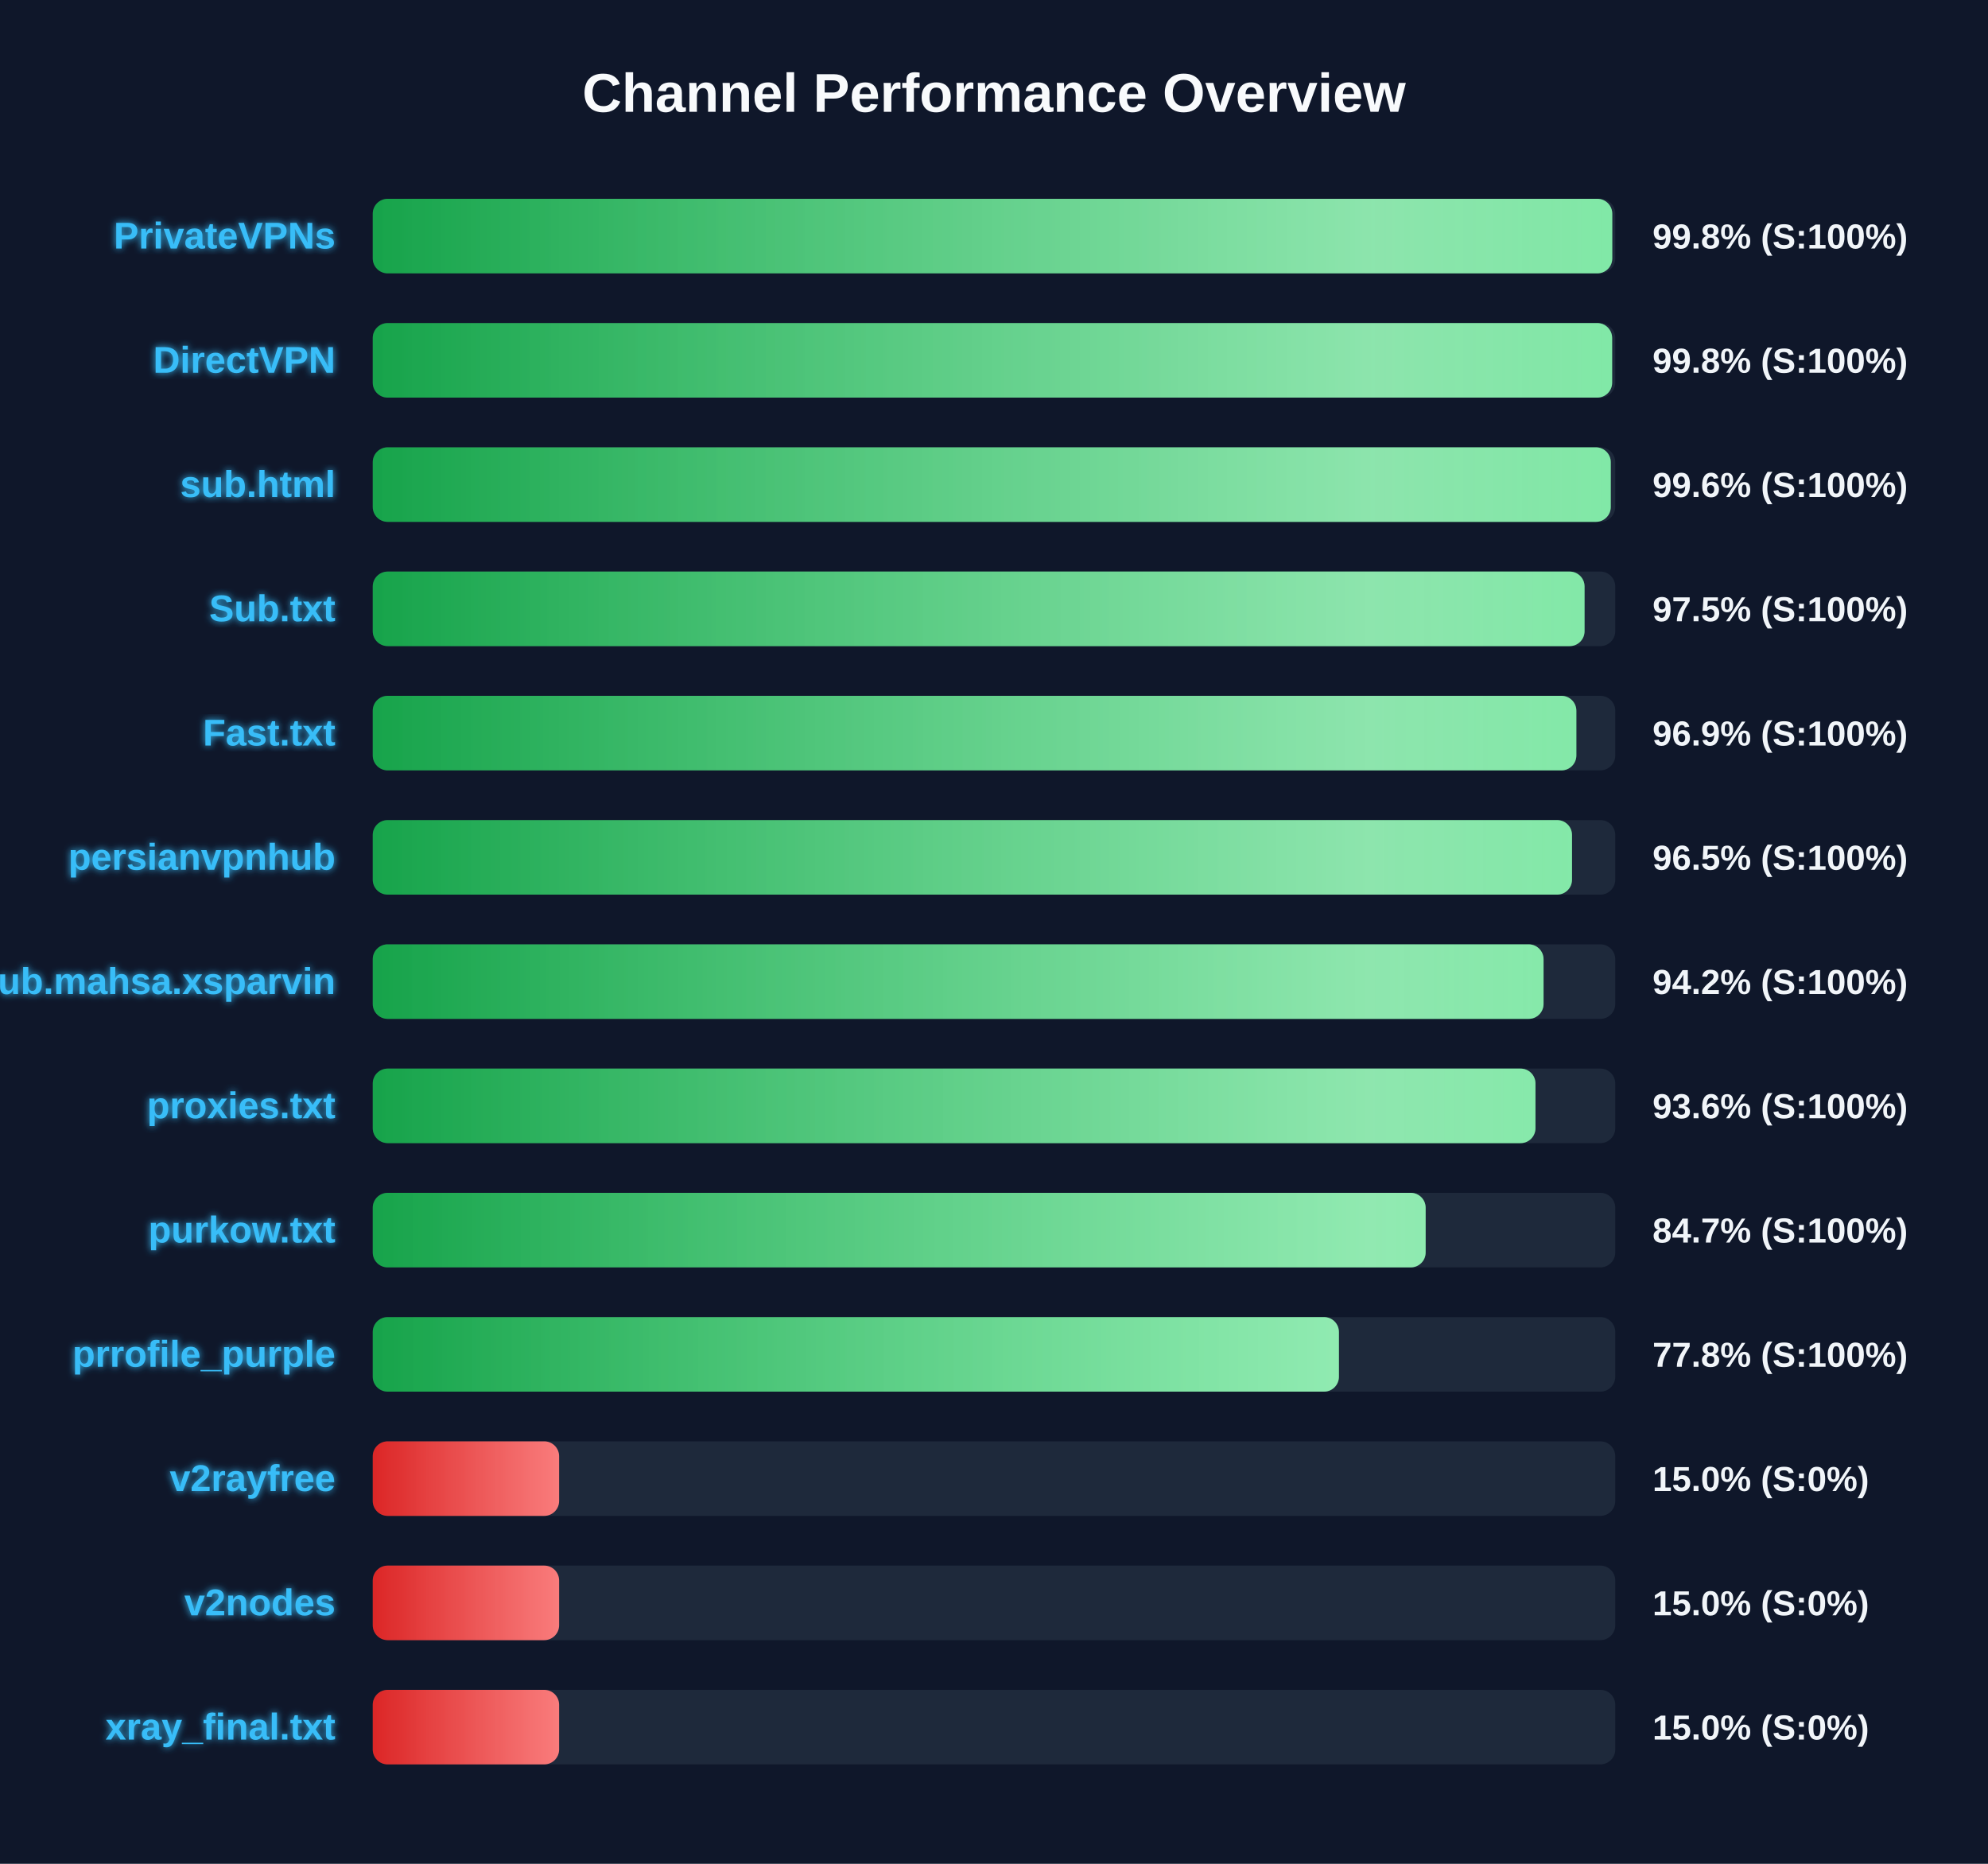
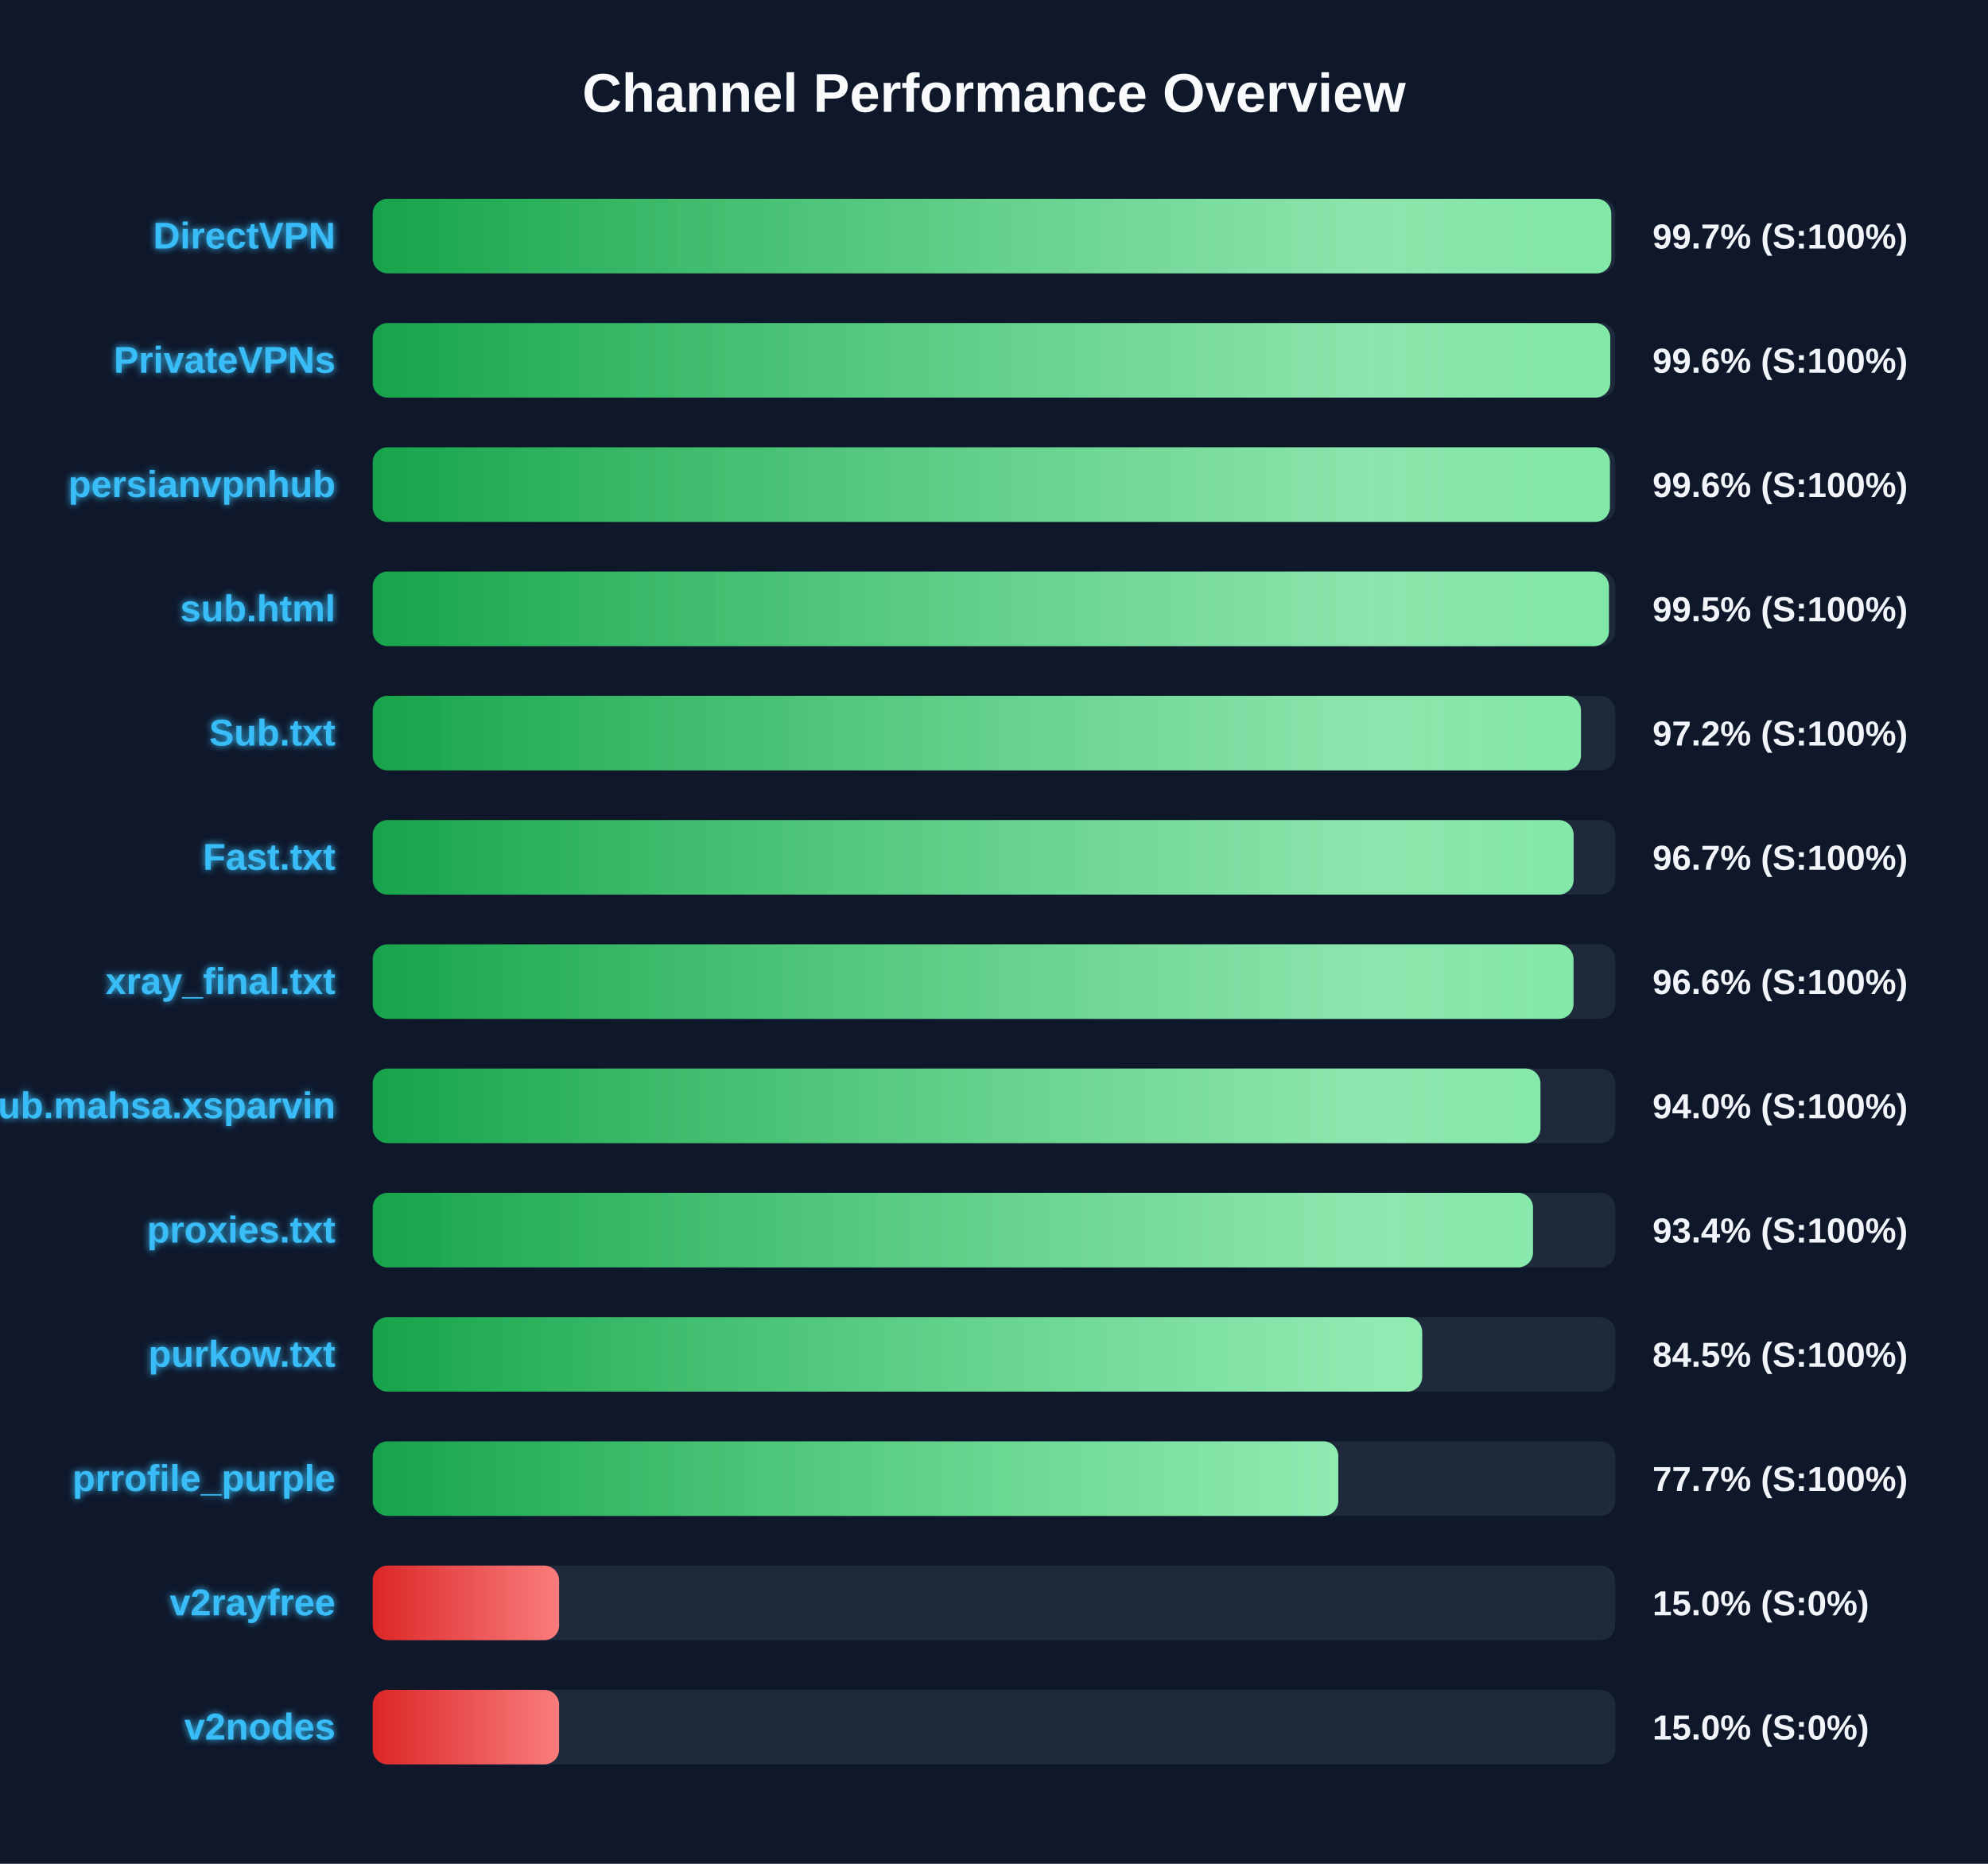
<svg xmlns="http://www.w3.org/2000/svg" width="800" height="750" version="1.1">
  <defs>
    <linearGradient id="grad-green" x1="0%" y1="0%" x2="100%" y2="0%">
      <stop offset="0%" stop-color="#16a34a" />
      <stop offset="100%" stop-color="#4ade80" />
    </linearGradient>
    <linearGradient id="grad-yellow" x1="0%" y1="0%" x2="100%" y2="0%">
      <stop offset="0%" stop-color="#ca8a04" />
      <stop offset="100%" stop-color="#fde047" />
    </linearGradient>
    <linearGradient id="grad-red" x1="0%" y1="0%" x2="100%" y2="0%">
      <stop offset="0%" stop-color="#dc2626" />
      <stop offset="100%" stop-color="#f87171" />
    </linearGradient>
    <linearGradient id="shimmer" x1="0%" y1="0%" x2="100%" y2="0%">
      <stop offset="0%" stop-color="rgba(255,255,255,0)" />
      <stop offset="50%" stop-color="rgba(255,255,255,0.4)" />
      <stop offset="100%" stop-color="rgba(255,255,255,0)" />
    </linearGradient>
    <filter id="glow" x="-20%" y="-20%" width="140%" height="140%">
      <feGaussianBlur stdDeviation="1.5" result="blur" />
      <feComposite in="SourceGraphic" in2="blur" operator="over" />
    </filter>
  </defs>
  <style>
        .bg-rect { fill: #0f172a; }
        .title { font: bold 22px 'Segoe UI', Arial, sans-serif; fill: #f8fafc; }
        .row { font: bold 15px 'Segoe UI', Arial, sans-serif; fill: #38bdf8; filter: url(#glow); }
        .score { font: bold 14px 'Segoe UI', Arial, sans-serif; fill: #f1f5f9; }
        @keyframes shimmer-anim {
            0% { transform: translateX(-100%); }
            100% { transform: translateX(200%); }
        }
        .shimmer-rect {
            animation: shimmer-anim 2.5s infinite linear;
        }
    </style>
  <rect width="100%" height="100%" class="bg-rect" />
  <text x="400" y="45" text-anchor="middle" class="title">Channel Performance Overview</text>
  <rect x="150" y="80" width="500" height="30" fill="#1e293b" rx="6" />
  <clipPath id="clip-0">
-     <rect x="150" y="80" width="498.8" height="30" rx="6" />
+     <rect x="150" y="80" width="498.4" height="30" rx="6" />
  </clipPath>
-   <rect x="150" y="80" width="498.8" height="30" fill="url(#grad-green)" rx="6" />
+   <rect x="150" y="80" width="498.4" height="30" fill="url(#grad-green)" rx="6" />
  <g clip-path="url(#clip-0)">
    <rect x="150" y="80" width="100%" height="30" fill="url(#shimmer)" class="shimmer-rect" />
  </g>
-   <text x="135" y="100" text-anchor="end" class="row">PrivateVPNs</text>
-   <text x="665" y="100" text-anchor="start" class="score">99.8% (S:100%)</text>
+   <text x="135" y="100" text-anchor="end" class="row">DirectVPN</text>
+   <text x="665" y="100" text-anchor="start" class="score">99.7% (S:100%)</text>
  <rect x="150" y="130" width="500" height="30" fill="#1e293b" rx="6" />
  <clipPath id="clip-1">
-     <rect x="150" y="130" width="498.75" height="30" rx="6" />
+     <rect x="150" y="130" width="498.0" height="30" rx="6" />
  </clipPath>
-   <rect x="150" y="130" width="498.75" height="30" fill="url(#grad-green)" rx="6" />
+   <rect x="150" y="130" width="498.0" height="30" fill="url(#grad-green)" rx="6" />
  <g clip-path="url(#clip-1)">
    <rect x="150" y="130" width="100%" height="30" fill="url(#shimmer)" class="shimmer-rect" />
  </g>
-   <text x="135" y="150" text-anchor="end" class="row">DirectVPN</text>
-   <text x="665" y="150" text-anchor="start" class="score">99.8% (S:100%)</text>
+   <text x="135" y="150" text-anchor="end" class="row">PrivateVPNs</text>
+   <text x="665" y="150" text-anchor="start" class="score">99.6% (S:100%)</text>
  <rect x="150" y="180" width="500" height="30" fill="#1e293b" rx="6" />
  <clipPath id="clip-2">
-     <rect x="150" y="180" width="498.2" height="30" rx="6" />
+     <rect x="150" y="180" width="497.85" height="30" rx="6" />
  </clipPath>
-   <rect x="150" y="180" width="498.2" height="30" fill="url(#grad-green)" rx="6" />
+   <rect x="150" y="180" width="497.85" height="30" fill="url(#grad-green)" rx="6" />
  <g clip-path="url(#clip-2)">
    <rect x="150" y="180" width="100%" height="30" fill="url(#shimmer)" class="shimmer-rect" />
  </g>
-   <text x="135" y="200" text-anchor="end" class="row">sub.html</text>
+   <text x="135" y="200" text-anchor="end" class="row">persianvpnhub</text>
  <text x="665" y="200" text-anchor="start" class="score">99.6% (S:100%)</text>
  <rect x="150" y="230" width="500" height="30" fill="#1e293b" rx="6" />
  <clipPath id="clip-3">
-     <rect x="150" y="230" width="487.65" height="30" rx="6" />
+     <rect x="150" y="230" width="497.45" height="30" rx="6" />
  </clipPath>
-   <rect x="150" y="230" width="487.65" height="30" fill="url(#grad-green)" rx="6" />
+   <rect x="150" y="230" width="497.45" height="30" fill="url(#grad-green)" rx="6" />
  <g clip-path="url(#clip-3)">
    <rect x="150" y="230" width="100%" height="30" fill="url(#shimmer)" class="shimmer-rect" />
  </g>
-   <text x="135" y="250" text-anchor="end" class="row">Sub.txt</text>
-   <text x="665" y="250" text-anchor="start" class="score">97.5% (S:100%)</text>
+   <text x="135" y="250" text-anchor="end" class="row">sub.html</text>
+   <text x="665" y="250" text-anchor="start" class="score">99.5% (S:100%)</text>
  <rect x="150" y="280" width="500" height="30" fill="#1e293b" rx="6" />
  <clipPath id="clip-4">
-     <rect x="150" y="280" width="484.35" height="30" rx="6" />
+     <rect x="150" y="280" width="486.2" height="30" rx="6" />
  </clipPath>
-   <rect x="150" y="280" width="484.35" height="30" fill="url(#grad-green)" rx="6" />
+   <rect x="150" y="280" width="486.2" height="30" fill="url(#grad-green)" rx="6" />
  <g clip-path="url(#clip-4)">
    <rect x="150" y="280" width="100%" height="30" fill="url(#shimmer)" class="shimmer-rect" />
  </g>
-   <text x="135" y="300" text-anchor="end" class="row">Fast.txt</text>
-   <text x="665" y="300" text-anchor="start" class="score">96.9% (S:100%)</text>
+   <text x="135" y="300" text-anchor="end" class="row">Sub.txt</text>
+   <text x="665" y="300" text-anchor="start" class="score">97.2% (S:100%)</text>
  <rect x="150" y="330" width="500" height="30" fill="#1e293b" rx="6" />
  <clipPath id="clip-5">
-     <rect x="150" y="330" width="482.6" height="30" rx="6" />
+     <rect x="150" y="330" width="483.25" height="30" rx="6" />
  </clipPath>
-   <rect x="150" y="330" width="482.6" height="30" fill="url(#grad-green)" rx="6" />
+   <rect x="150" y="330" width="483.25" height="30" fill="url(#grad-green)" rx="6" />
  <g clip-path="url(#clip-5)">
    <rect x="150" y="330" width="100%" height="30" fill="url(#shimmer)" class="shimmer-rect" />
  </g>
-   <text x="135" y="350" text-anchor="end" class="row">persianvpnhub</text>
-   <text x="665" y="350" text-anchor="start" class="score">96.5% (S:100%)</text>
+   <text x="135" y="350" text-anchor="end" class="row">Fast.txt</text>
+   <text x="665" y="350" text-anchor="start" class="score">96.7% (S:100%)</text>
  <rect x="150" y="380" width="500" height="30" fill="#1e293b" rx="6" />
  <clipPath id="clip-6">
-     <rect x="150" y="380" width="471.15" height="30" rx="6" />
+     <rect x="150" y="380" width="483.2" height="30" rx="6" />
  </clipPath>
-   <rect x="150" y="380" width="471.15" height="30" fill="url(#grad-green)" rx="6" />
+   <rect x="150" y="380" width="483.2" height="30" fill="url(#grad-green)" rx="6" />
  <g clip-path="url(#clip-6)">
    <rect x="150" y="380" width="100%" height="30" fill="url(#shimmer)" class="shimmer-rect" />
  </g>
-   <text x="135" y="400" text-anchor="end" class="row">Sub.mahsa.xsparvin</text>
-   <text x="665" y="400" text-anchor="start" class="score">94.2% (S:100%)</text>
+   <text x="135" y="400" text-anchor="end" class="row">xray_final.txt</text>
+   <text x="665" y="400" text-anchor="start" class="score">96.6% (S:100%)</text>
  <rect x="150" y="430" width="500" height="30" fill="#1e293b" rx="6" />
  <clipPath id="clip-7">
-     <rect x="150" y="430" width="467.9" height="30" rx="6" />
+     <rect x="150" y="430" width="469.9" height="30" rx="6" />
  </clipPath>
-   <rect x="150" y="430" width="467.9" height="30" fill="url(#grad-green)" rx="6" />
+   <rect x="150" y="430" width="469.9" height="30" fill="url(#grad-green)" rx="6" />
  <g clip-path="url(#clip-7)">
    <rect x="150" y="430" width="100%" height="30" fill="url(#shimmer)" class="shimmer-rect" />
  </g>
-   <text x="135" y="450" text-anchor="end" class="row">proxies.txt</text>
-   <text x="665" y="450" text-anchor="start" class="score">93.6% (S:100%)</text>
+   <text x="135" y="450" text-anchor="end" class="row">Sub.mahsa.xsparvin</text>
+   <text x="665" y="450" text-anchor="start" class="score">94.0% (S:100%)</text>
  <rect x="150" y="480" width="500" height="30" fill="#1e293b" rx="6" />
  <clipPath id="clip-8">
-     <rect x="150" y="480" width="423.7" height="30" rx="6" />
+     <rect x="150" y="480" width="466.9" height="30" rx="6" />
  </clipPath>
-   <rect x="150" y="480" width="423.7" height="30" fill="url(#grad-green)" rx="6" />
+   <rect x="150" y="480" width="466.9" height="30" fill="url(#grad-green)" rx="6" />
  <g clip-path="url(#clip-8)">
    <rect x="150" y="480" width="100%" height="30" fill="url(#shimmer)" class="shimmer-rect" />
  </g>
-   <text x="135" y="500" text-anchor="end" class="row">purkow.txt</text>
-   <text x="665" y="500" text-anchor="start" class="score">84.7% (S:100%)</text>
+   <text x="135" y="500" text-anchor="end" class="row">proxies.txt</text>
+   <text x="665" y="500" text-anchor="start" class="score">93.4% (S:100%)</text>
  <rect x="150" y="530" width="500" height="30" fill="#1e293b" rx="6" />
  <clipPath id="clip-9">
-     <rect x="150" y="530" width="388.8" height="30" rx="6" />
+     <rect x="150" y="530" width="422.3" height="30" rx="6" />
  </clipPath>
-   <rect x="150" y="530" width="388.8" height="30" fill="url(#grad-green)" rx="6" />
+   <rect x="150" y="530" width="422.3" height="30" fill="url(#grad-green)" rx="6" />
  <g clip-path="url(#clip-9)">
    <rect x="150" y="530" width="100%" height="30" fill="url(#shimmer)" class="shimmer-rect" />
  </g>
-   <text x="135" y="550" text-anchor="end" class="row">prrofile_purple</text>
-   <text x="665" y="550" text-anchor="start" class="score">77.8% (S:100%)</text>
+   <text x="135" y="550" text-anchor="end" class="row">purkow.txt</text>
+   <text x="665" y="550" text-anchor="start" class="score">84.5% (S:100%)</text>
  <rect x="150" y="580" width="500" height="30" fill="#1e293b" rx="6" />
  <clipPath id="clip-10">
-     <rect x="150" y="580" width="75.0" height="30" rx="6" />
+     <rect x="150" y="580" width="388.55" height="30" rx="6" />
  </clipPath>
-   <rect x="150" y="580" width="75.0" height="30" fill="url(#grad-red)" rx="6" />
+   <rect x="150" y="580" width="388.55" height="30" fill="url(#grad-green)" rx="6" />
  <g clip-path="url(#clip-10)">
    <rect x="150" y="580" width="100%" height="30" fill="url(#shimmer)" class="shimmer-rect" />
  </g>
-   <text x="135" y="600" text-anchor="end" class="row">v2rayfree</text>
-   <text x="665" y="600" text-anchor="start" class="score">15.0% (S:0%)</text>
+   <text x="135" y="600" text-anchor="end" class="row">prrofile_purple</text>
+   <text x="665" y="600" text-anchor="start" class="score">77.7% (S:100%)</text>
  <rect x="150" y="630" width="500" height="30" fill="#1e293b" rx="6" />
  <clipPath id="clip-11">
    <rect x="150" y="630" width="75.0" height="30" rx="6" />
  </clipPath>
  <rect x="150" y="630" width="75.0" height="30" fill="url(#grad-red)" rx="6" />
  <g clip-path="url(#clip-11)">
    <rect x="150" y="630" width="100%" height="30" fill="url(#shimmer)" class="shimmer-rect" />
  </g>
-   <text x="135" y="650" text-anchor="end" class="row">v2nodes</text>
+   <text x="135" y="650" text-anchor="end" class="row">v2rayfree</text>
  <text x="665" y="650" text-anchor="start" class="score">15.0% (S:0%)</text>
  <rect x="150" y="680" width="500" height="30" fill="#1e293b" rx="6" />
  <clipPath id="clip-12">
    <rect x="150" y="680" width="75.0" height="30" rx="6" />
  </clipPath>
  <rect x="150" y="680" width="75.0" height="30" fill="url(#grad-red)" rx="6" />
  <g clip-path="url(#clip-12)">
    <rect x="150" y="680" width="100%" height="30" fill="url(#shimmer)" class="shimmer-rect" />
  </g>
-   <text x="135" y="700" text-anchor="end" class="row">xray_final.txt</text>
+   <text x="135" y="700" text-anchor="end" class="row">v2nodes</text>
  <text x="665" y="700" text-anchor="start" class="score">15.0% (S:0%)</text>
</svg>
